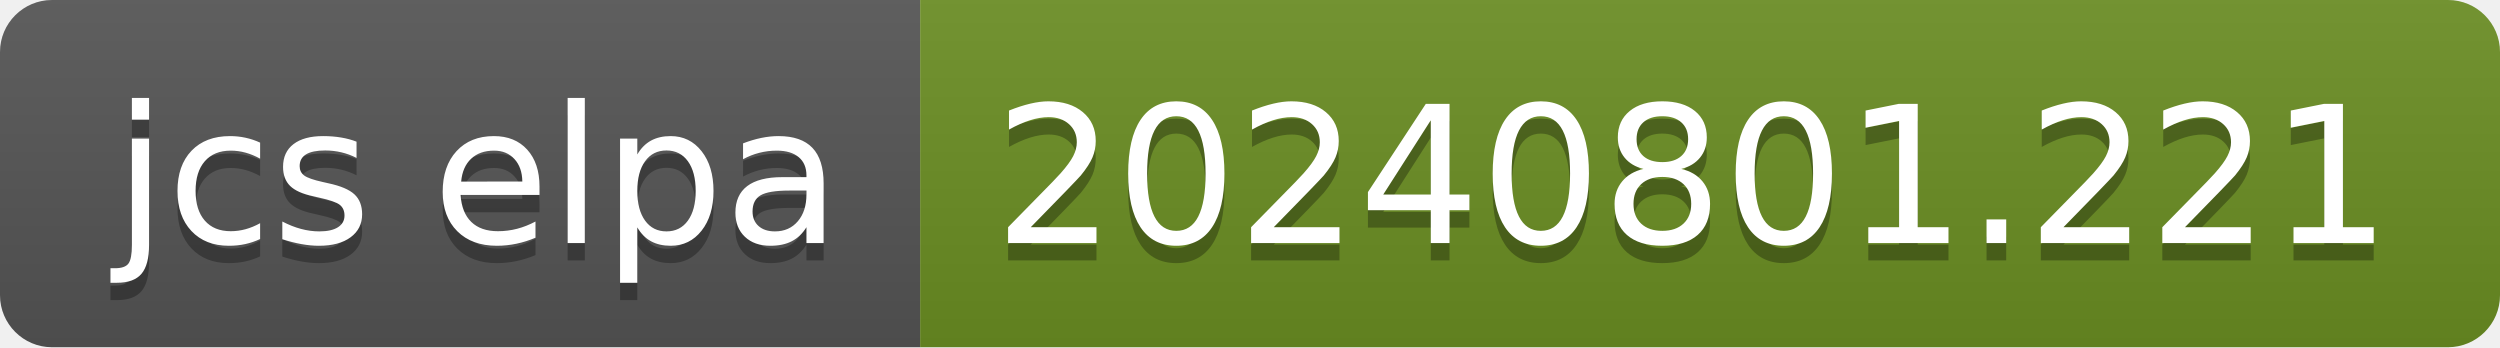
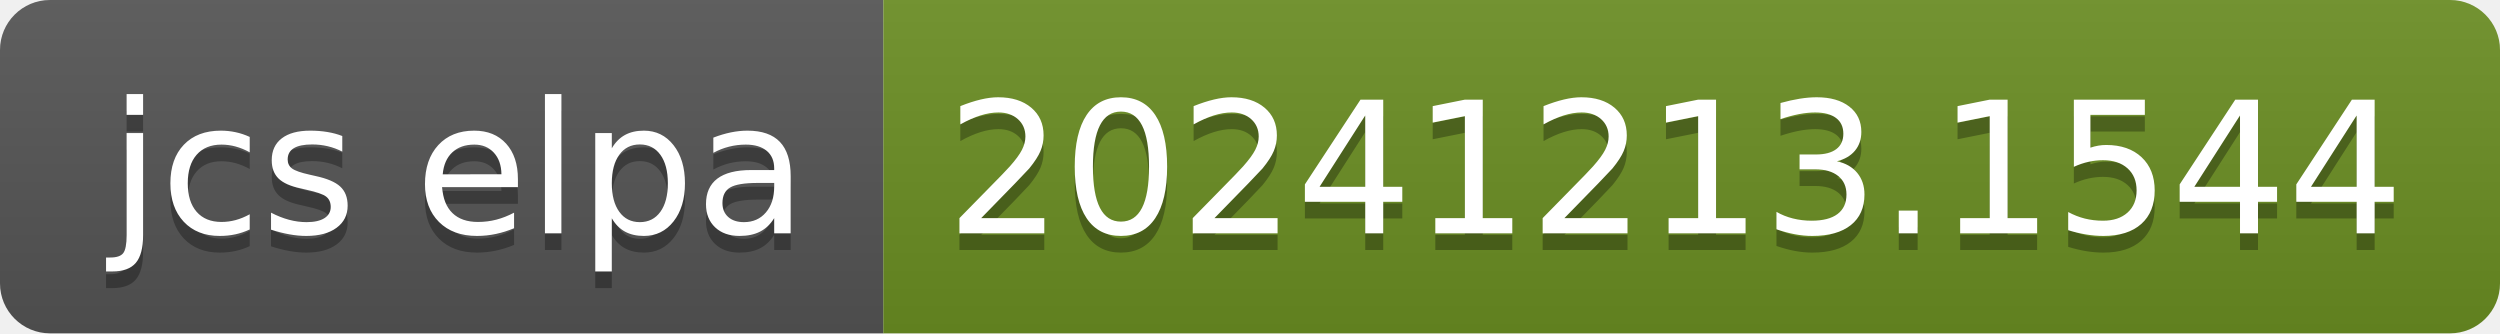
- <svg xmlns="http://www.w3.org/2000/svg" width="144" height="20" role="img" aria-label="jcs elpa: 20240801.221">
+ <svg xmlns="http://www.w3.org/2000/svg" width="150" height="20" role="img" aria-label="jcs elpa: 20241213.1544">
  <linearGradient id="s" x2="0" y2="100%">
    <stop offset="0" stop-color="#bbb" stop-opacity=".1" />
    <stop offset="1" stop-opacity=".1" />
  </linearGradient>
  <clipPath id="r">
-     <rect width="144" height="20" rx="3" fill="#fff" />
+     <rect width="150" height="20" rx="3" fill="#fff" />
  </clipPath>
  <g clip-path="url(#r)">
    <rect width="53" height="20" fill="#555" />
-     <rect x="53" width="91" height="20" fill="#6b8e23" />
-     <rect width="144" height="20" fill="url(#s)" />
+     <rect x="53" width="97" height="20" fill="#6b8e23" />
+     <rect width="150" height="20" fill="url(#s)" />
  </g>
  <g fill="#fff" text-anchor="middle" font-family="Verdana,Geneva,DejaVu Sans,sans-serif" text-rendering="geometricPrecision" font-size="110">
    <text aria-hidden="true" x="275" y="150" fill="#010101" fill-opacity=".3" transform="scale(.1)" textLength="430">jcs elpa</text>
    <text x="275" y="140" transform="scale(.1)" fill="#fff" textLength="430">jcs elpa</text>
-     <text aria-hidden="true" x="975" y="150" fill="#010101" fill-opacity=".3" transform="scale(.1)" textLength="810">20240801.221</text>
-     <text x="975" y="140" transform="scale(.1)" fill="#fff" textLength="810">20240801.221</text>
+     <text aria-hidden="true" x="1005" y="150" fill="#010101" fill-opacity=".3" transform="scale(.1)" textLength="870">20241213.1544</text>
+     <text x="1005" y="140" transform="scale(.1)" fill="#fff" textLength="870">20241213.1544</text>
  </g>
</svg>
